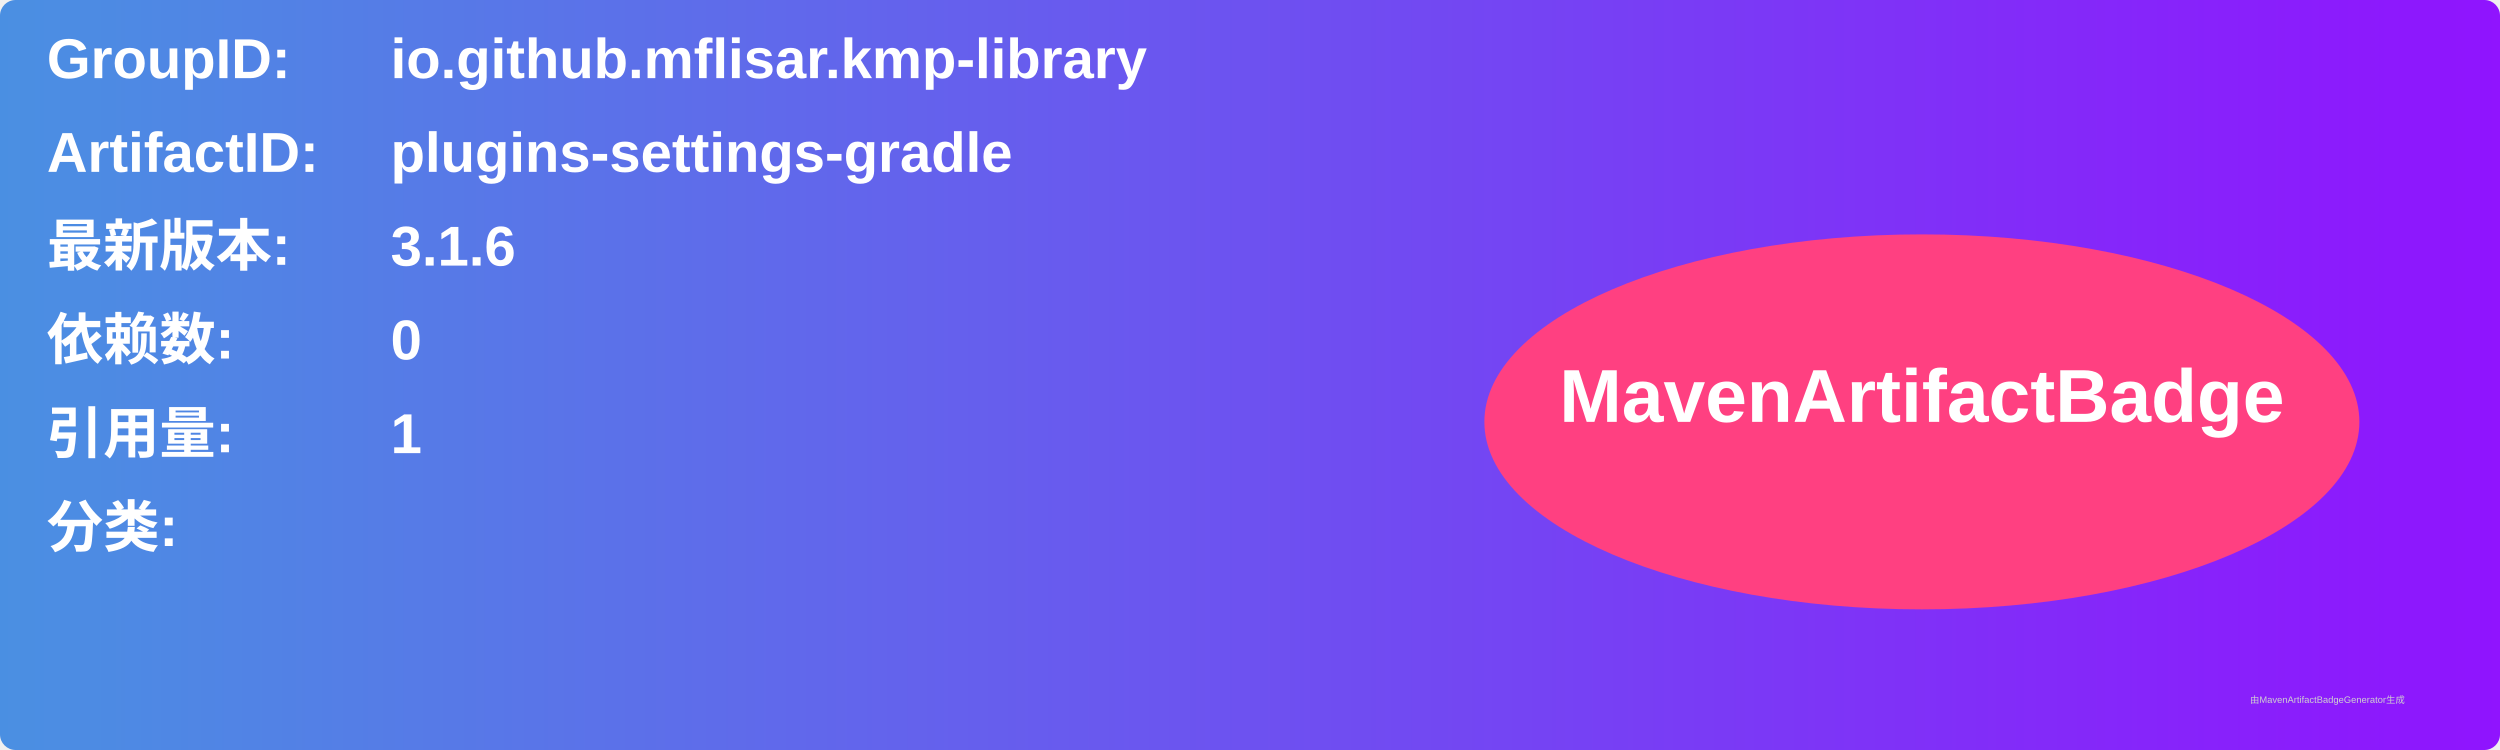
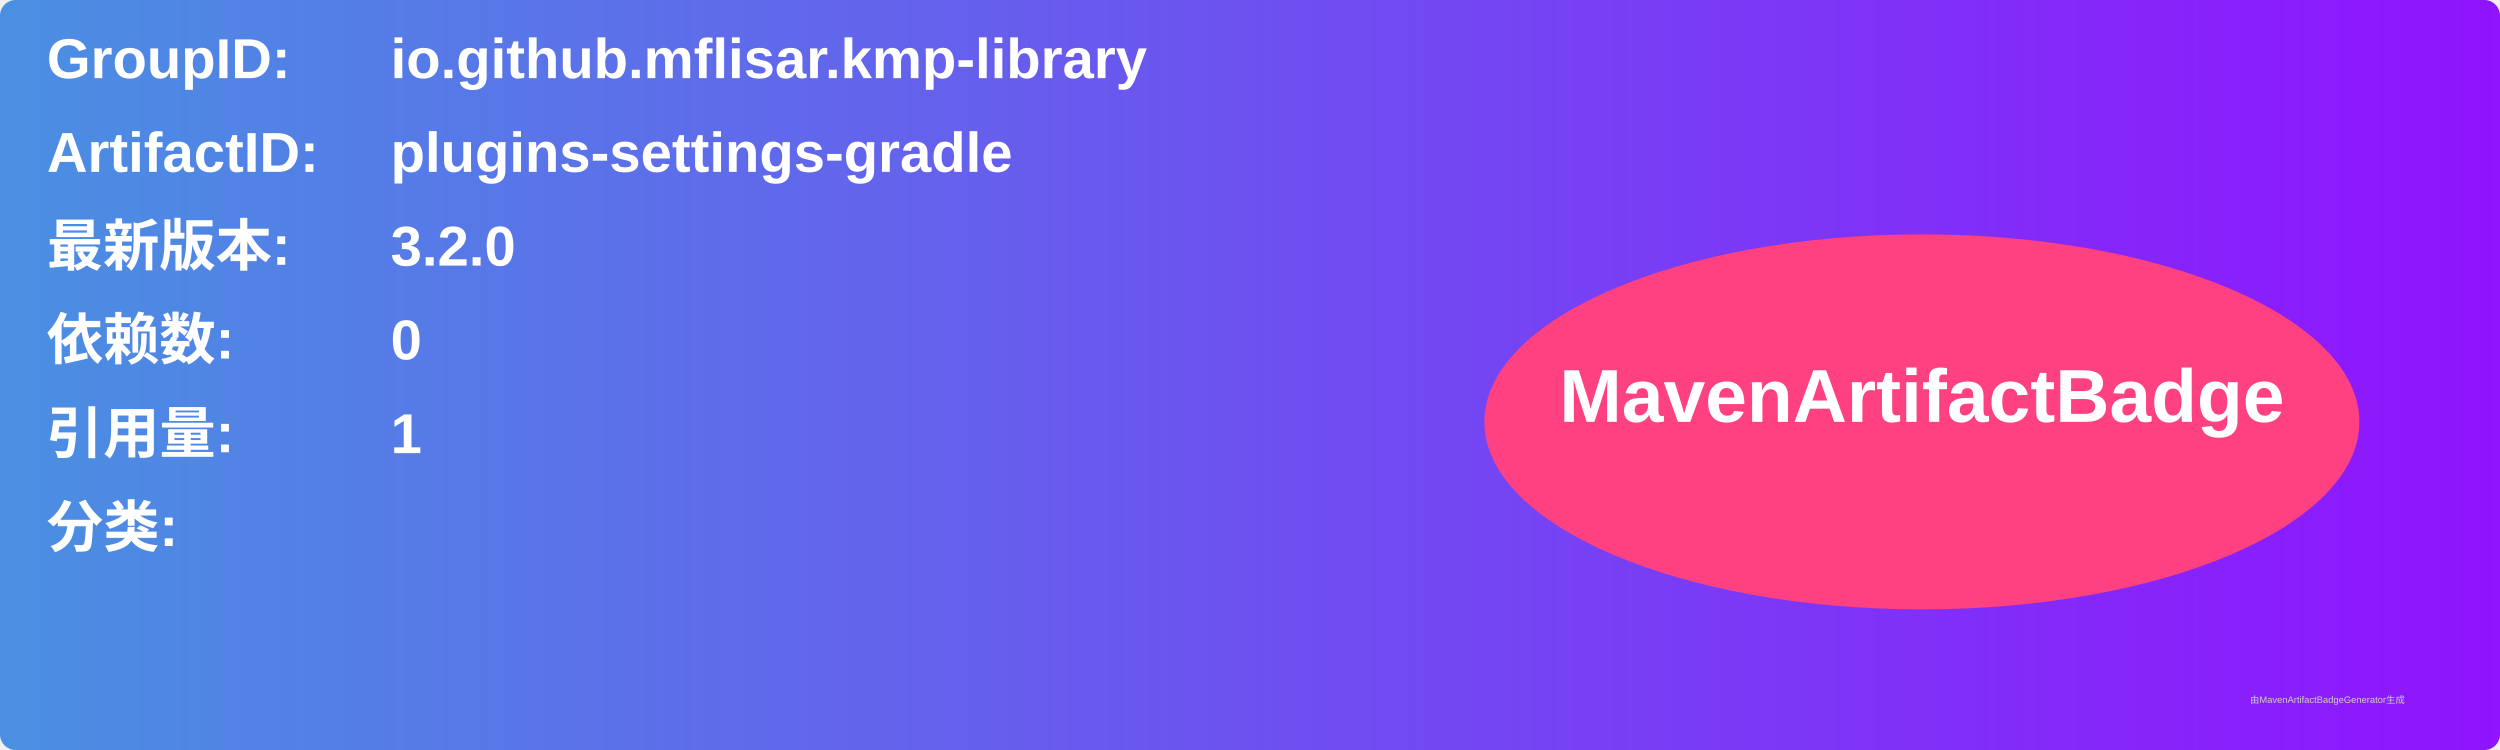
<svg xmlns="http://www.w3.org/2000/svg" width="800" height="240" viewBox="0 0 800 240">
  <linearGradient id="grad" x1="0%" y1="0%" x2="100%" y2="0%">
    <stop offset="0%" stop-color="#4a90e2" />
    <stop offset="100%" stop-color="#9013fe" />
  </linearGradient>
  <rect width="100%" height="100%" rx="5" ry="5" fill="url(#grad)" />
  <g transform="translate(15, 15)">
    <text x="0" y="10" font-family="Arial" font-size="18" fill="white" font-weight="bold" width="260">GroupID:</text>
    <text x="110" y="10" font-family="Arial" font-size="18" fill="white" font-weight="bold" width="460">io.github.mflisar.kmp-library</text>
    <text x="0" y="40" font-family="Arial" font-size="18" fill="white" font-weight="bold" width="260">ArtifactID:</text>
    <text x="110" y="40" font-family="Arial" font-size="18" fill="white" font-weight="bold" width="460">plugins-settings-gradle</text>
    <text x="0" y="70" font-family="Arial" font-size="18" fill="white" font-weight="bold">最新版本:</text>
    <text x="110" y="70" font-family="Arial" font-size="18" fill="white" font-weight="bold">
-       <tspan font-weight="bold">3.1.6</tspan>
+       <tspan font-weight="bold">3.2.0</tspan>
    </text>
    <text x="0" y="100" font-family="Arial" font-size="18" fill="white" font-weight="bold">依赖数: </text>
    <text x="110" y="100" font-family="Arial" font-size="18" fill="white">
      <tspan font-weight="bold">0</tspan>
    </text>
    <text x="0" y="130" font-family="Arial" font-size="18" fill="white" font-weight="bold">引用量: </text>
    <text x="110" y="130" font-family="Arial" font-size="18" fill="white">
      <tspan font-weight="bold">1</tspan>
    </text>
    <text x="0" y="160" font-family="Arial" font-size="18" fill="white" font-weight="bold">分类:</text>
    <text x="10" y="190" font-family="Arial" font-size="10" fill="white">
      <tspan font-weight="bold" />
    </text>
    <ellipse cx="600" cy="120" rx="140" ry="60" fill="#ff4081" />
    <text x="600" y="120" text-anchor="middle" font-family="Arial" font-size="24" fill="white" font-weight="bold">MavenArtifactBadge</text>
  </g>
  <text x="720" y="225" font-family="Arial" font-size="3" fill="#d0d0d0">由MavenArtifactBadgeGenerator生成</text>
</svg>
